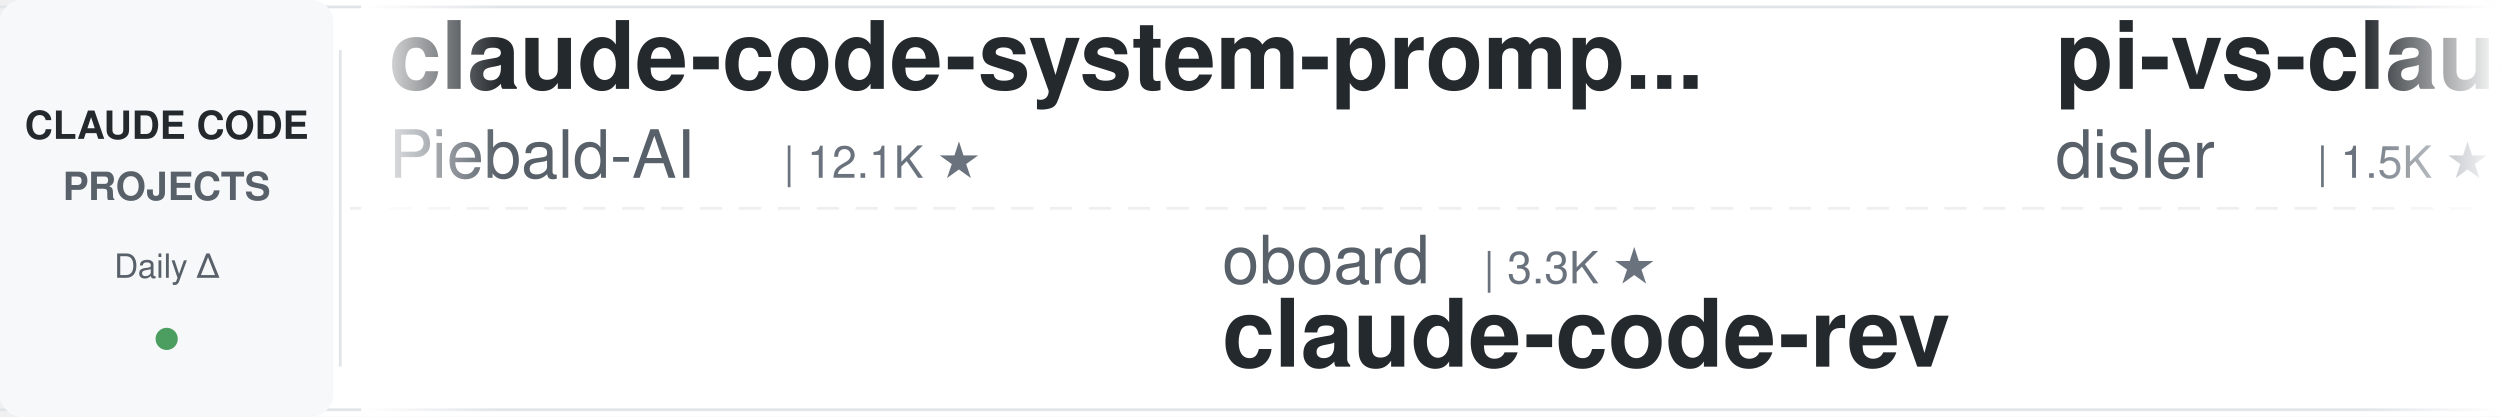
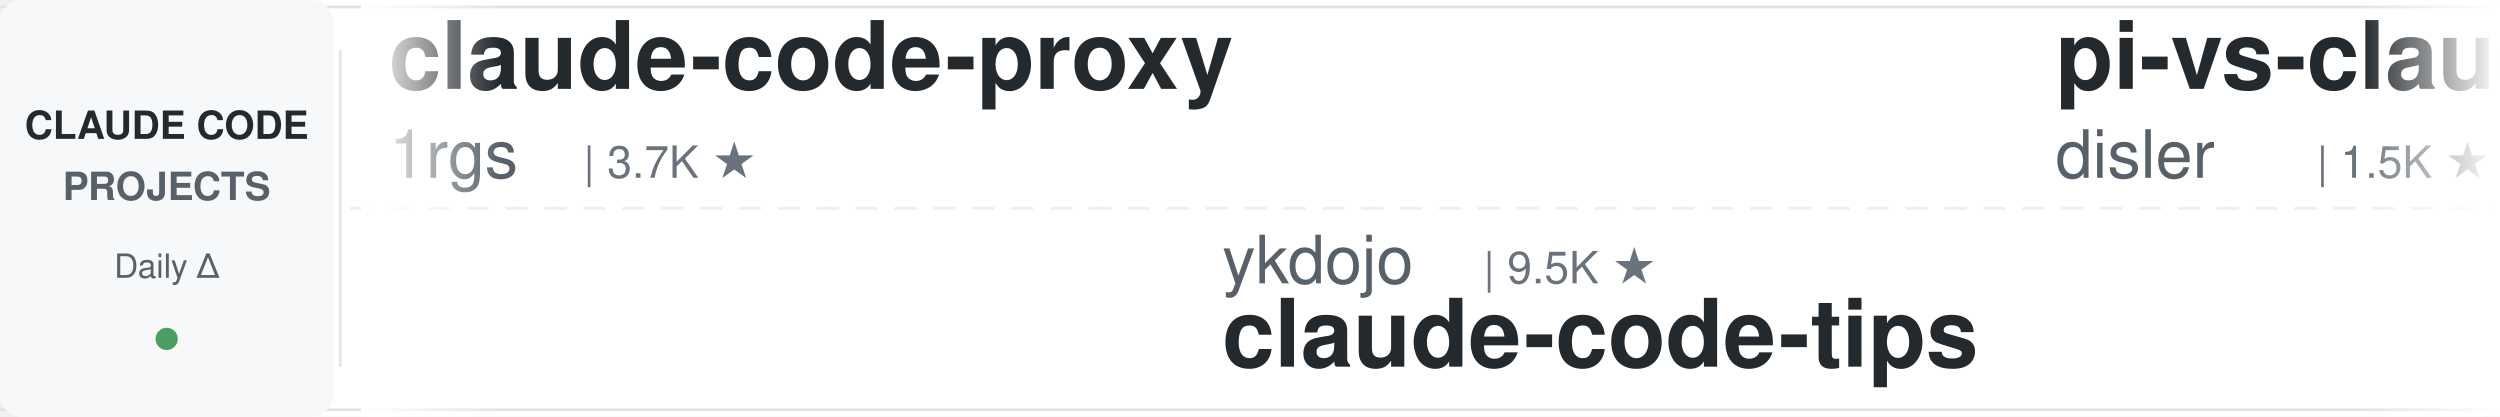
<svg xmlns="http://www.w3.org/2000/svg" width="900" height="150">
  <defs>
    <linearGradient id="leftFade" x1="0%" y1="0%" x2="100%" y2="0%">
      <stop offset="0%" style="stop-color:#ffffff;stop-opacity:1" />
      <stop offset="100%" style="stop-color:#ffffff;stop-opacity:0" />
    </linearGradient>
    <linearGradient id="rightFade" x1="0%" y1="0%" x2="100%" y2="0%">
      <stop offset="0%" style="stop-color:#ffffff;stop-opacity:0" />
      <stop offset="100%" style="stop-color:#ffffff;stop-opacity:1" />
    </linearGradient>
  </defs>
  <rect width="900" height="150" fill="#ffffff" rx="8" />
  <rect x="0" y="2" width="900" height="1" fill="#e1e4e8" />
  <rect x="0" y="147" width="900" height="1" fill="#e1e4e8" />
  <line x1="0" y1="75" x2="900" y2="75" stroke="#e1e4e8" stroke-width="1" stroke-dasharray="8 6" opacity="0.6" />
  <rect x="0" y="0" width="120" height="150" fill="#f6f8fa" rx="8" />
  <text x="60" y="50" font-family="-apple-system, BlinkMacSystemFont, 'Segoe UI', Helvetica, Arial, sans-serif" font-size="14" font-weight="600" fill="#24292e" text-anchor="middle">CLAUDE CODE</text>
  <text x="60" y="72" font-family="-apple-system, BlinkMacSystemFont, 'Segoe UI', Helvetica, Arial, sans-serif" font-size="14" font-weight="600" fill="#586069" text-anchor="middle">PROJECTS</text>
  <text x="60" y="100" font-family="-apple-system, BlinkMacSystemFont, 'Segoe UI', Helvetica, Arial, sans-serif" font-size="12" font-weight="500" fill="#586069" text-anchor="middle">Daily Δ</text>
  <circle cx="60" cy="122" r="4" fill="#22863a" opacity="0.8" />
  <rect x="122" y="18" width="1" height="114" fill="#e1e4e8" />
  <clipPath id="tickerClip">
    <rect x="130" y="0" width="770" height="150" />
  </clipPath>
  <g clip-path="url(#tickerClip)">
    <g id="tickerItems">
      <animateTransform attributeName="transform" attributeType="XML" type="translate" from="0 0" to="-3000 0" dur="54s" repeatCount="indefinite" />
      <g transform="translate(0, 0)">
-         <text x="140" y="32" font-family="-apple-system, BlinkMacSystemFont, 'Segoe UI', Helvetica, Arial, sans-serif" font-size="34" font-weight="600" fill="#24292e">claude-code-system-promp...</text>
-         <text x="140" y="64" font-family="-apple-system, BlinkMacSystemFont, 'Segoe UI', Helvetica, Arial, sans-serif" font-size="24" font-weight="400" fill="#586069">Piebald-AI</text>
-         <text x="282" y="64" font-family="-apple-system, BlinkMacSystemFont, 'Segoe UI', Helvetica, Arial, sans-serif" font-size="16" font-weight="500" fill="#6a737d">| 12.1K ★</text>
+         <text x="140" y="32" font-family="-apple-system, BlinkMacSystemFont, 'Segoe UI', Helvetica, Arial, sans-serif" font-size="34" font-weight="600" fill="#24292e">claude-code-proxy</text>
+         <text x="140" y="64" font-family="-apple-system, BlinkMacSystemFont, 'Segoe UI', Helvetica, Arial, sans-serif" font-size="24" font-weight="400" fill="#586069">1rgs</text>
+         <text x="210" y="64" font-family="-apple-system, BlinkMacSystemFont, 'Segoe UI', Helvetica, Arial, sans-serif" font-size="16" font-weight="500" fill="#6a737d">| 3.7K ★</text>
      </g>
      <g transform="translate(300, 0)">
-         <text x="140" y="102" font-family="-apple-system, BlinkMacSystemFont, 'Segoe UI', Helvetica, Arial, sans-serif" font-size="24" font-weight="400" fill="#586069">oboard</text>
-         <text x="234" y="102" font-family="-apple-system, BlinkMacSystemFont, 'Segoe UI', Helvetica, Arial, sans-serif" font-size="16" font-weight="500" fill="#6a737d">| 3.3K ★</text>
-         <text x="140" y="132" font-family="-apple-system, BlinkMacSystemFont, 'Segoe UI', Helvetica, Arial, sans-serif" font-size="34" font-weight="600" fill="#24292e">claude-code-rev</text>
+         <text x="140" y="102" font-family="-apple-system, BlinkMacSystemFont, 'Segoe UI', Helvetica, Arial, sans-serif" font-size="24" font-weight="400" fill="#586069">ykdojo</text>
+         <text x="234" y="102" font-family="-apple-system, BlinkMacSystemFont, 'Segoe UI', Helvetica, Arial, sans-serif" font-size="16" font-weight="500" fill="#6a737d">| 9.5K ★</text>
+         <text x="140" y="132" font-family="-apple-system, BlinkMacSystemFont, 'Segoe UI', Helvetica, Arial, sans-serif" font-size="34" font-weight="600" fill="#24292e">claude-code-tips</text>
      </g>
      <g transform="translate(600, 0)">
        <text x="140" y="32" font-family="-apple-system, BlinkMacSystemFont, 'Segoe UI', Helvetica, Arial, sans-serif" font-size="34" font-weight="600" fill="#24292e">pi-vs-claude-code</text>
        <text x="140" y="64" font-family="-apple-system, BlinkMacSystemFont, 'Segoe UI', Helvetica, Arial, sans-serif" font-size="24" font-weight="400" fill="#586069">disler</text>
        <text x="234" y="64" font-family="-apple-system, BlinkMacSystemFont, 'Segoe UI', Helvetica, Arial, sans-serif" font-size="16" font-weight="500" fill="#6a737d">| 1.5K ★</text>
      </g>
      <g transform="translate(900, 0)">
-         <text x="140" y="102" font-family="-apple-system, BlinkMacSystemFont, 'Segoe UI', Helvetica, Arial, sans-serif" font-size="24" font-weight="400" fill="#586069">VILA-Lab</text>
-         <text x="258" y="102" font-family="-apple-system, BlinkMacSystemFont, 'Segoe UI', Helvetica, Arial, sans-serif" font-size="16" font-weight="500" fill="#6a737d">| 2.0K ★</text>
-         <text x="140" y="132" font-family="-apple-system, BlinkMacSystemFont, 'Segoe UI', Helvetica, Arial, sans-serif" font-size="34" font-weight="600" fill="#24292e">Dive-into-Claude-Code</text>
+         <text x="140" y="102" font-family="-apple-system, BlinkMacSystemFont, 'Segoe UI', Helvetica, Arial, sans-serif" font-size="24" font-weight="400" fill="#586069">multica-ai</text>
+         <text x="282" y="102" font-family="-apple-system, BlinkMacSystemFont, 'Segoe UI', Helvetica, Arial, sans-serif" font-size="16" font-weight="500" fill="#6a737d">| 196.9K ★</text>
+         <text x="140" y="132" font-family="-apple-system, BlinkMacSystemFont, 'Segoe UI', Helvetica, Arial, sans-serif" font-size="34" font-weight="600" fill="#24292e">andrej-karpathy-skills</text>
      </g>
      <g transform="translate(1200, 0)">
-         <text x="140" y="32" font-family="-apple-system, BlinkMacSystemFont, 'Segoe UI', Helvetica, Arial, sans-serif" font-size="34" font-weight="600" fill="#24292e">skills</text>
-         <text x="140" y="64" font-family="-apple-system, BlinkMacSystemFont, 'Segoe UI', Helvetica, Arial, sans-serif" font-size="24" font-weight="400" fill="#586069">anthropics</text>
-         <text x="282" y="64" font-family="-apple-system, BlinkMacSystemFont, 'Segoe UI', Helvetica, Arial, sans-serif" font-size="16" font-weight="500" fill="#6a737d">| 164.6K ★</text>
+         <text x="140" y="32" font-family="-apple-system, BlinkMacSystemFont, 'Segoe UI', Helvetica, Arial, sans-serif" font-size="34" font-weight="600" fill="#24292e">claude-code-skills</text>
+         <text x="140" y="64" font-family="-apple-system, BlinkMacSystemFont, 'Segoe UI', Helvetica, Arial, sans-serif" font-size="24" font-weight="400" fill="#586069">daymade</text>
+         <text x="246" y="64" font-family="-apple-system, BlinkMacSystemFont, 'Segoe UI', Helvetica, Arial, sans-serif" font-size="16" font-weight="500" fill="#6a737d">| 1.3K ★</text>
      </g>
      <g transform="translate(1500, 0)">
-         <text x="140" y="102" font-family="-apple-system, BlinkMacSystemFont, 'Segoe UI', Helvetica, Arial, sans-serif" font-size="24" font-weight="400" fill="#586069">Windy3f3f3f3f</text>
-         <text x="318" y="102" font-family="-apple-system, BlinkMacSystemFont, 'Segoe UI', Helvetica, Arial, sans-serif" font-size="16" font-weight="500" fill="#6a737d">| 3.3K ★</text>
-         <text x="140" y="132" font-family="-apple-system, BlinkMacSystemFont, 'Segoe UI', Helvetica, Arial, sans-serif" font-size="34" font-weight="600" fill="#24292e">how-claude-code-works</text>
+         <text x="140" y="102" font-family="-apple-system, BlinkMacSystemFont, 'Segoe UI', Helvetica, Arial, sans-serif" font-size="24" font-weight="400" fill="#586069">router-for-me</text>
+         <text x="318" y="102" font-family="-apple-system, BlinkMacSystemFont, 'Segoe UI', Helvetica, Arial, sans-serif" font-size="16" font-weight="500" fill="#6a737d">| 45.2K ★</text>
+         <text x="140" y="132" font-family="-apple-system, BlinkMacSystemFont, 'Segoe UI', Helvetica, Arial, sans-serif" font-size="34" font-weight="600" fill="#24292e">CLIProxyAPI</text>
      </g>
      <g transform="translate(1800, 0)">
-         <text x="140" y="32" font-family="-apple-system, BlinkMacSystemFont, 'Segoe UI', Helvetica, Arial, sans-serif" font-size="34" font-weight="600" fill="#24292e">claude-code-harness</text>
-         <text x="140" y="64" font-family="-apple-system, BlinkMacSystemFont, 'Segoe UI', Helvetica, Arial, sans-serif" font-size="24" font-weight="400" fill="#586069">Chachamaru127</text>
-         <text x="318" y="64" font-family="-apple-system, BlinkMacSystemFont, 'Segoe UI', Helvetica, Arial, sans-serif" font-size="16" font-weight="500" fill="#6a737d">| 3.0K ★</text>
+         <text x="140" y="32" font-family="-apple-system, BlinkMacSystemFont, 'Segoe UI', Helvetica, Arial, sans-serif" font-size="34" font-weight="600" fill="#24292e">ECC</text>
+         <text x="140" y="64" font-family="-apple-system, BlinkMacSystemFont, 'Segoe UI', Helvetica, Arial, sans-serif" font-size="24" font-weight="400" fill="#586069">affaan-m</text>
+         <text x="258" y="64" font-family="-apple-system, BlinkMacSystemFont, 'Segoe UI', Helvetica, Arial, sans-serif" font-size="16" font-weight="500" fill="#6a737d">| 234.3K ★</text>
      </g>
      <g transform="translate(2100, 0)">
-         <text x="140" y="102" font-family="-apple-system, BlinkMacSystemFont, 'Segoe UI', Helvetica, Arial, sans-serif" font-size="24" font-weight="400" fill="#586069">Yuyz0112</text>
-         <text x="258" y="102" font-family="-apple-system, BlinkMacSystemFont, 'Segoe UI', Helvetica, Arial, sans-serif" font-size="16" font-weight="500" fill="#6a737d">| 2.4K ★</text>
-         <text x="140" y="132" font-family="-apple-system, BlinkMacSystemFont, 'Segoe UI', Helvetica, Arial, sans-serif" font-size="34" font-weight="600" fill="#24292e">claude-code-reverse</text>
+         <text x="140" y="102" font-family="-apple-system, BlinkMacSystemFont, 'Segoe UI', Helvetica, Arial, sans-serif" font-size="24" font-weight="400" fill="#586069">repowise-dev</text>
+         <text x="306" y="102" font-family="-apple-system, BlinkMacSystemFont, 'Segoe UI', Helvetica, Arial, sans-serif" font-size="16" font-weight="500" fill="#6a737d">| 1.2K ★</text>
+         <text x="140" y="132" font-family="-apple-system, BlinkMacSystemFont, 'Segoe UI', Helvetica, Arial, sans-serif" font-size="34" font-weight="600" fill="#24292e">claude-code-prompts</text>
      </g>
      <g transform="translate(2400, 0)">
-         <text x="140" y="32" font-family="-apple-system, BlinkMacSystemFont, 'Segoe UI', Helvetica, Arial, sans-serif" font-size="34" font-weight="600" fill="#24292e">claude-code-prompts</text>
-         <text x="140" y="64" font-family="-apple-system, BlinkMacSystemFont, 'Segoe UI', Helvetica, Arial, sans-serif" font-size="24" font-weight="400" fill="#586069">repowise-dev</text>
-         <text x="306" y="64" font-family="-apple-system, BlinkMacSystemFont, 'Segoe UI', Helvetica, Arial, sans-serif" font-size="16" font-weight="500" fill="#6a737d">| 1.2K ★</text>
+         <text x="140" y="32" font-family="-apple-system, BlinkMacSystemFont, 'Segoe UI', Helvetica, Arial, sans-serif" font-size="34" font-weight="600" fill="#24292e">claude-code-guide</text>
+         <text x="140" y="64" font-family="-apple-system, BlinkMacSystemFont, 'Segoe UI', Helvetica, Arial, sans-serif" font-size="24" font-weight="400" fill="#586069">zebbern</text>
+         <text x="246" y="64" font-family="-apple-system, BlinkMacSystemFont, 'Segoe UI', Helvetica, Arial, sans-serif" font-size="16" font-weight="500" fill="#6a737d">| 4.4K ★</text>
      </g>
      <g transform="translate(2700, 0)">
-         <text x="140" y="102" font-family="-apple-system, BlinkMacSystemFont, 'Segoe UI', Helvetica, Arial, sans-serif" font-size="24" font-weight="400" fill="#586069">https-deeplearning-ai</text>
-         <text x="414" y="102" font-family="-apple-system, BlinkMacSystemFont, 'Segoe UI', Helvetica, Arial, sans-serif" font-size="16" font-weight="500" fill="#6a737d">| 536 ★</text>
-         <text x="140" y="132" font-family="-apple-system, BlinkMacSystemFont, 'Segoe UI', Helvetica, Arial, sans-serif" font-size="34" font-weight="600" fill="#24292e">sc-claude-code-files</text>
+         <text x="140" y="102" font-family="-apple-system, BlinkMacSystemFont, 'Segoe UI', Helvetica, Arial, sans-serif" font-size="24" font-weight="400" fill="#586069">JrCx7scC</text>
+         <text x="258" y="102" font-family="-apple-system, BlinkMacSystemFont, 'Segoe UI', Helvetica, Arial, sans-serif" font-size="16" font-weight="500" fill="#6a737d">| 371 ★</text>
+         <text x="140" y="132" font-family="-apple-system, BlinkMacSystemFont, 'Segoe UI', Helvetica, Arial, sans-serif" font-size="34" font-weight="600" fill="#24292e">claude-code-source</text>
      </g>
      <g transform="translate(3000, 0)">
-         <text x="140" y="32" font-family="-apple-system, BlinkMacSystemFont, 'Segoe UI', Helvetica, Arial, sans-serif" font-size="34" font-weight="600" fill="#24292e">claude-code-system-promp...</text>
-         <text x="140" y="64" font-family="-apple-system, BlinkMacSystemFont, 'Segoe UI', Helvetica, Arial, sans-serif" font-size="24" font-weight="400" fill="#586069">Piebald-AI</text>
-         <text x="282" y="64" font-family="-apple-system, BlinkMacSystemFont, 'Segoe UI', Helvetica, Arial, sans-serif" font-size="16" font-weight="500" fill="#6a737d">| 12.1K ★</text>
+         <text x="140" y="32" font-family="-apple-system, BlinkMacSystemFont, 'Segoe UI', Helvetica, Arial, sans-serif" font-size="34" font-weight="600" fill="#24292e">claude-code-proxy</text>
+         <text x="140" y="64" font-family="-apple-system, BlinkMacSystemFont, 'Segoe UI', Helvetica, Arial, sans-serif" font-size="24" font-weight="400" fill="#586069">1rgs</text>
+         <text x="210" y="64" font-family="-apple-system, BlinkMacSystemFont, 'Segoe UI', Helvetica, Arial, sans-serif" font-size="16" font-weight="500" fill="#6a737d">| 3.7K ★</text>
      </g>
      <g transform="translate(3300, 0)">
-         <text x="140" y="102" font-family="-apple-system, BlinkMacSystemFont, 'Segoe UI', Helvetica, Arial, sans-serif" font-size="24" font-weight="400" fill="#586069">oboard</text>
-         <text x="234" y="102" font-family="-apple-system, BlinkMacSystemFont, 'Segoe UI', Helvetica, Arial, sans-serif" font-size="16" font-weight="500" fill="#6a737d">| 3.3K ★</text>
-         <text x="140" y="132" font-family="-apple-system, BlinkMacSystemFont, 'Segoe UI', Helvetica, Arial, sans-serif" font-size="34" font-weight="600" fill="#24292e">claude-code-rev</text>
+         <text x="140" y="102" font-family="-apple-system, BlinkMacSystemFont, 'Segoe UI', Helvetica, Arial, sans-serif" font-size="24" font-weight="400" fill="#586069">ykdojo</text>
+         <text x="234" y="102" font-family="-apple-system, BlinkMacSystemFont, 'Segoe UI', Helvetica, Arial, sans-serif" font-size="16" font-weight="500" fill="#6a737d">| 9.5K ★</text>
+         <text x="140" y="132" font-family="-apple-system, BlinkMacSystemFont, 'Segoe UI', Helvetica, Arial, sans-serif" font-size="34" font-weight="600" fill="#24292e">claude-code-tips</text>
      </g>
      <g transform="translate(3600, 0)">
        <text x="140" y="32" font-family="-apple-system, BlinkMacSystemFont, 'Segoe UI', Helvetica, Arial, sans-serif" font-size="34" font-weight="600" fill="#24292e">pi-vs-claude-code</text>
        <text x="140" y="64" font-family="-apple-system, BlinkMacSystemFont, 'Segoe UI', Helvetica, Arial, sans-serif" font-size="24" font-weight="400" fill="#586069">disler</text>
        <text x="234" y="64" font-family="-apple-system, BlinkMacSystemFont, 'Segoe UI', Helvetica, Arial, sans-serif" font-size="16" font-weight="500" fill="#6a737d">| 1.5K ★</text>
      </g>
      <g transform="translate(3900, 0)">
-         <text x="140" y="102" font-family="-apple-system, BlinkMacSystemFont, 'Segoe UI', Helvetica, Arial, sans-serif" font-size="24" font-weight="400" fill="#586069">VILA-Lab</text>
-         <text x="258" y="102" font-family="-apple-system, BlinkMacSystemFont, 'Segoe UI', Helvetica, Arial, sans-serif" font-size="16" font-weight="500" fill="#6a737d">| 2.0K ★</text>
-         <text x="140" y="132" font-family="-apple-system, BlinkMacSystemFont, 'Segoe UI', Helvetica, Arial, sans-serif" font-size="34" font-weight="600" fill="#24292e">Dive-into-Claude-Code</text>
+         <text x="140" y="102" font-family="-apple-system, BlinkMacSystemFont, 'Segoe UI', Helvetica, Arial, sans-serif" font-size="24" font-weight="400" fill="#586069">multica-ai</text>
+         <text x="282" y="102" font-family="-apple-system, BlinkMacSystemFont, 'Segoe UI', Helvetica, Arial, sans-serif" font-size="16" font-weight="500" fill="#6a737d">| 196.9K ★</text>
+         <text x="140" y="132" font-family="-apple-system, BlinkMacSystemFont, 'Segoe UI', Helvetica, Arial, sans-serif" font-size="34" font-weight="600" fill="#24292e">andrej-karpathy-skills</text>
      </g>
    </g>
  </g>
  <rect x="130" y="0" width="50" height="150" fill="url(#leftFade)" />
  <rect x="850" y="0" width="50" height="150" fill="url(#rightFade)" />
</svg>
